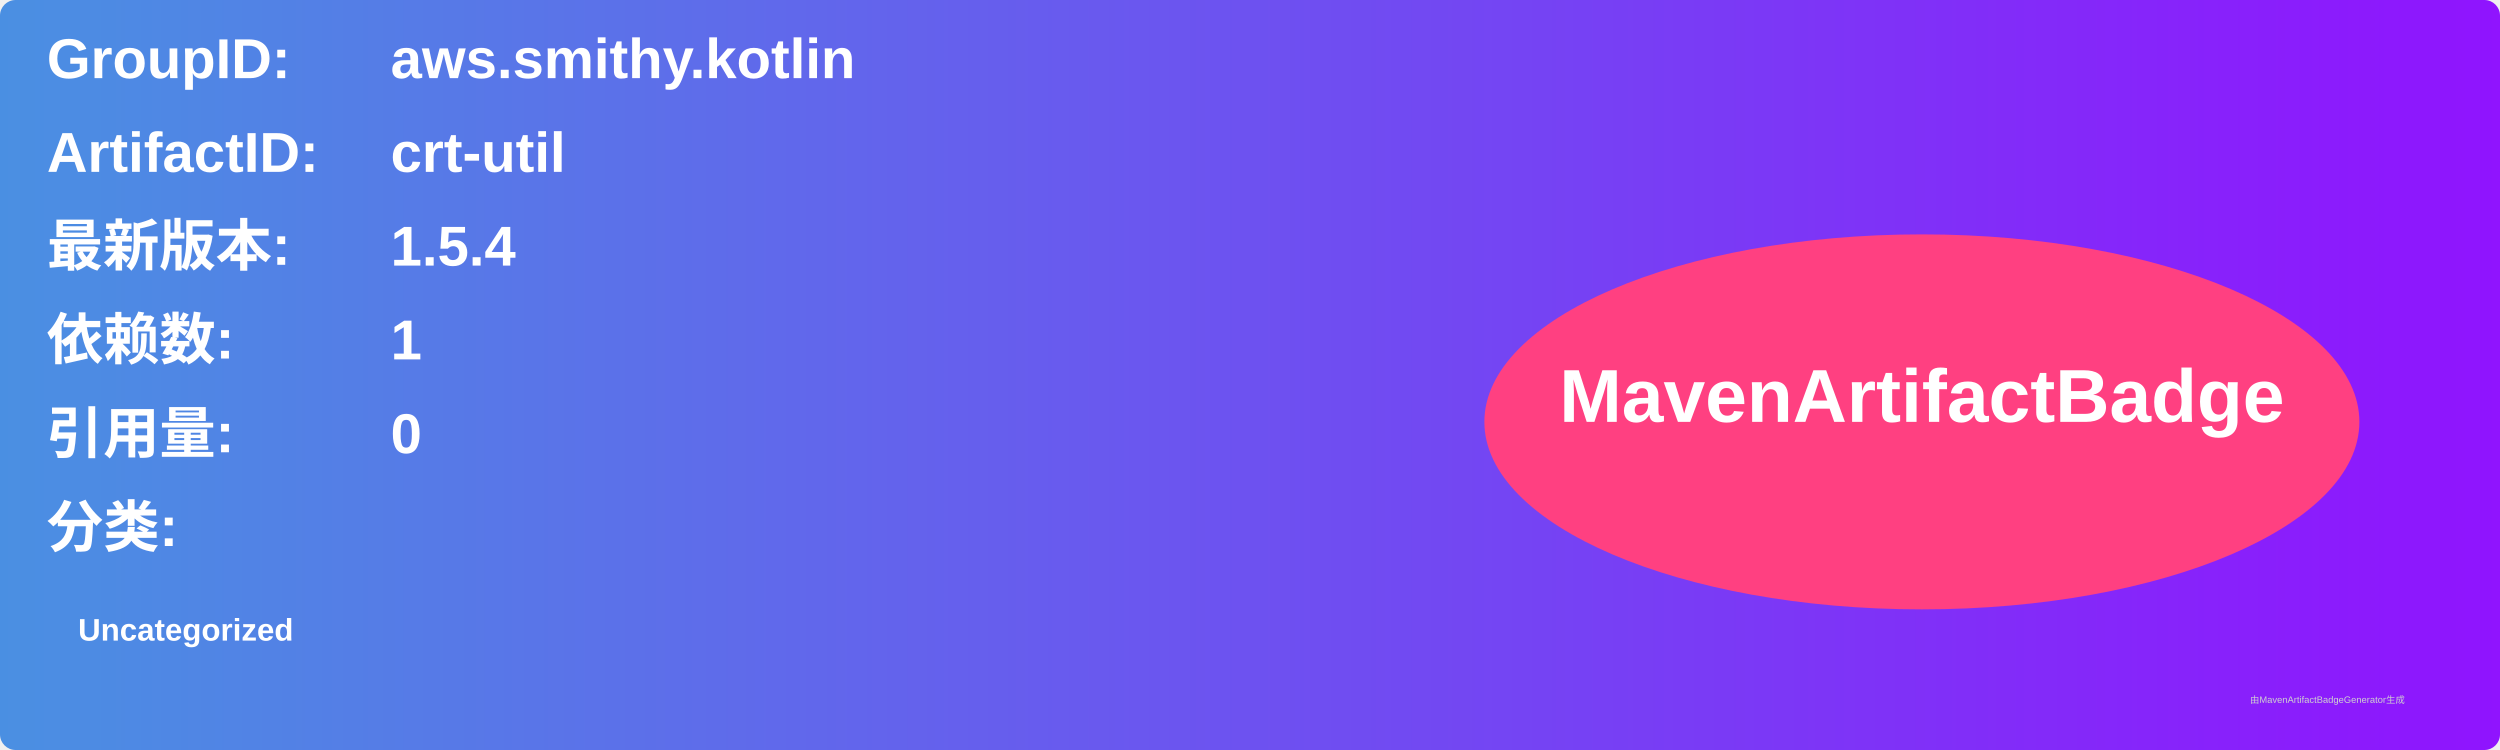
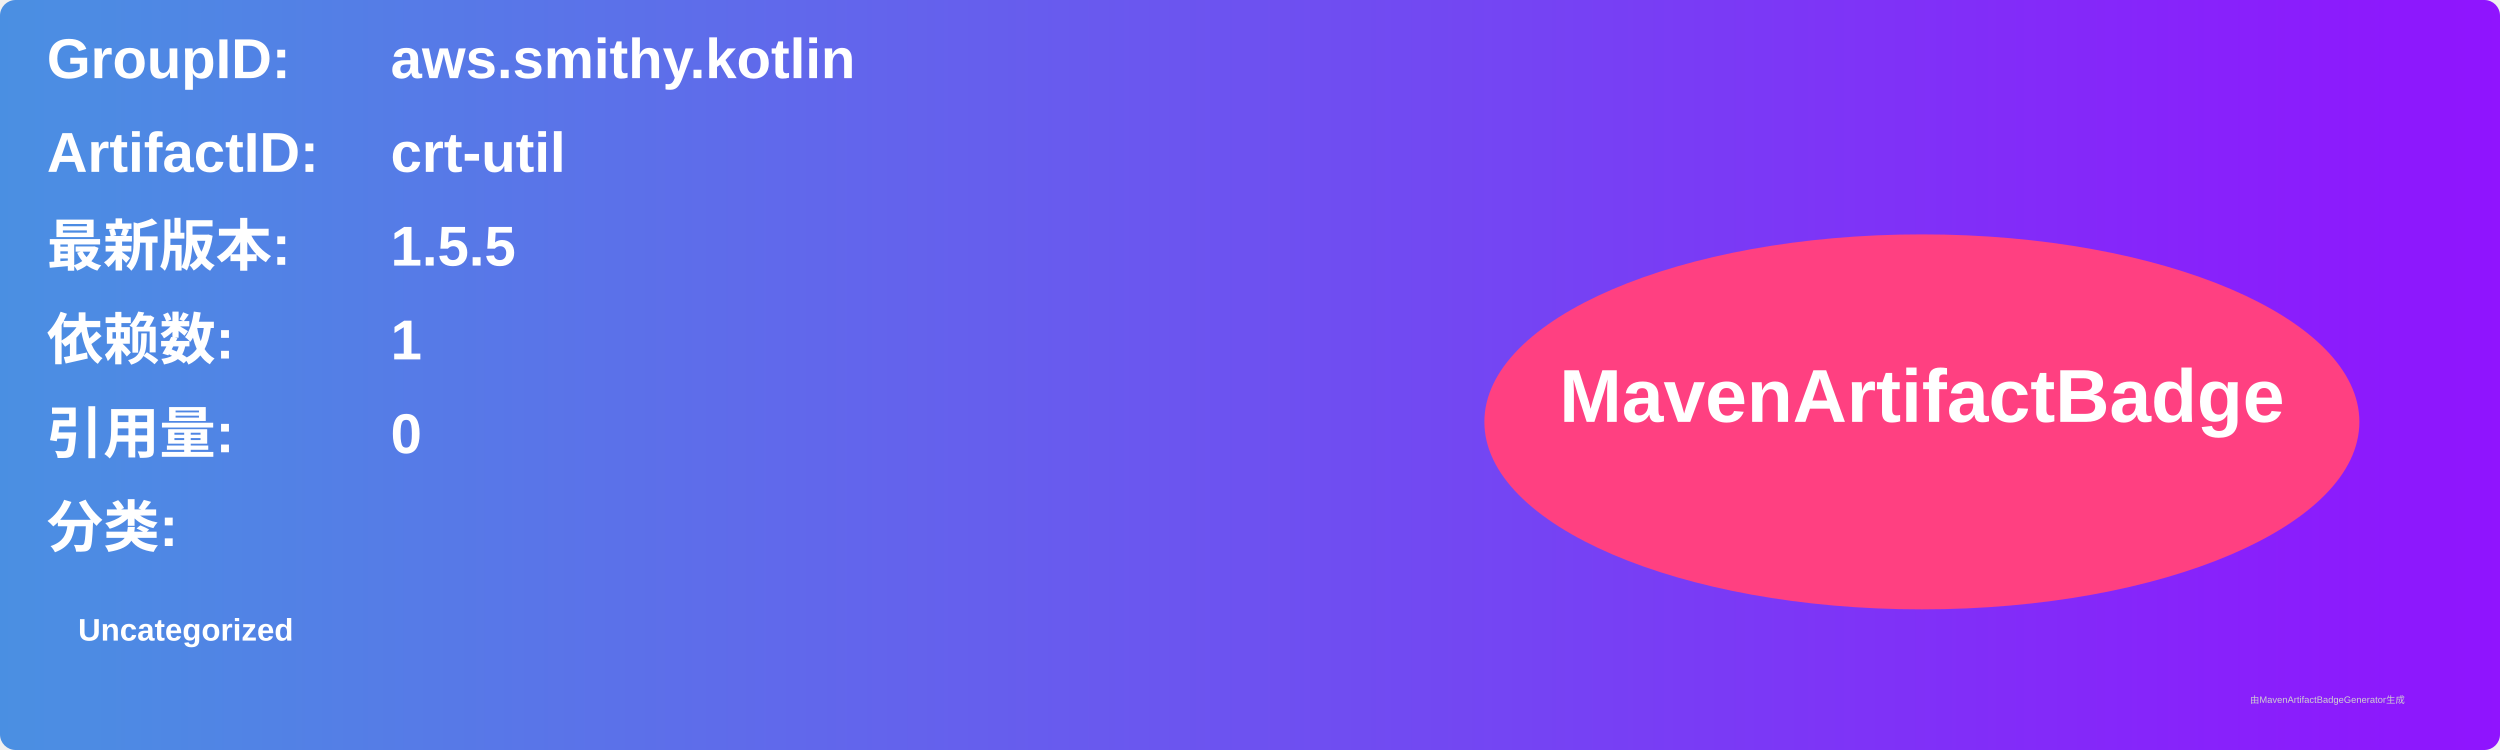
<svg xmlns="http://www.w3.org/2000/svg" width="800" height="240" viewBox="0 0 800 240">
  <linearGradient id="grad" x1="0%" y1="0%" x2="100%" y2="0%">
    <stop offset="0%" stop-color="#4a90e2" />
    <stop offset="100%" stop-color="#9013fe" />
  </linearGradient>
  <rect width="100%" height="100%" rx="5" ry="5" fill="url(#grad)" />
  <g transform="translate(15, 15)">
    <text x="0" y="10" font-family="Arial" font-size="18" fill="white" font-weight="bold" width="260">GroupID:</text>
    <text x="110" y="10" font-family="Arial" font-size="18" fill="white" font-weight="bold" width="460">aws.smithy.kotlin</text>
    <text x="0" y="40" font-family="Arial" font-size="18" fill="white" font-weight="bold" width="260">ArtifactID:</text>
    <text x="110" y="40" font-family="Arial" font-size="18" fill="white" font-weight="bold" width="460">crt-util</text>
    <text x="0" y="70" font-family="Arial" font-size="18" fill="white" font-weight="bold">最新版本:</text>
    <text x="110" y="70" font-family="Arial" font-size="18" fill="white" font-weight="bold">
-       <tspan font-weight="bold">1.5.4</tspan>
+       <tspan font-weight="bold">1.5.5</tspan>
    </text>
    <text x="0" y="100" font-family="Arial" font-size="18" fill="white" font-weight="bold">依赖数: </text>
    <text x="110" y="100" font-family="Arial" font-size="18" fill="white">
      <tspan font-weight="bold">1</tspan>
    </text>
    <text x="0" y="130" font-family="Arial" font-size="18" fill="white" font-weight="bold">引用量: </text>
    <text x="110" y="130" font-family="Arial" font-size="18" fill="white">
      <tspan font-weight="bold">0</tspan>
    </text>
    <text x="0" y="160" font-family="Arial" font-size="18" fill="white" font-weight="bold">分类:</text>
    <text x="10" y="190" font-family="Arial" font-size="10" fill="white">
      <tspan font-weight="bold">Uncategorized</tspan>
    </text>
    <ellipse cx="600" cy="120" rx="140" ry="60" fill="#ff4081" />
    <text x="600" y="120" text-anchor="middle" font-family="Arial" font-size="24" fill="white" font-weight="bold">MavenArtifactBadge</text>
  </g>
  <text x="720" y="225" font-family="Arial" font-size="3" fill="#d0d0d0">由MavenArtifactBadgeGenerator生成</text>
</svg>
